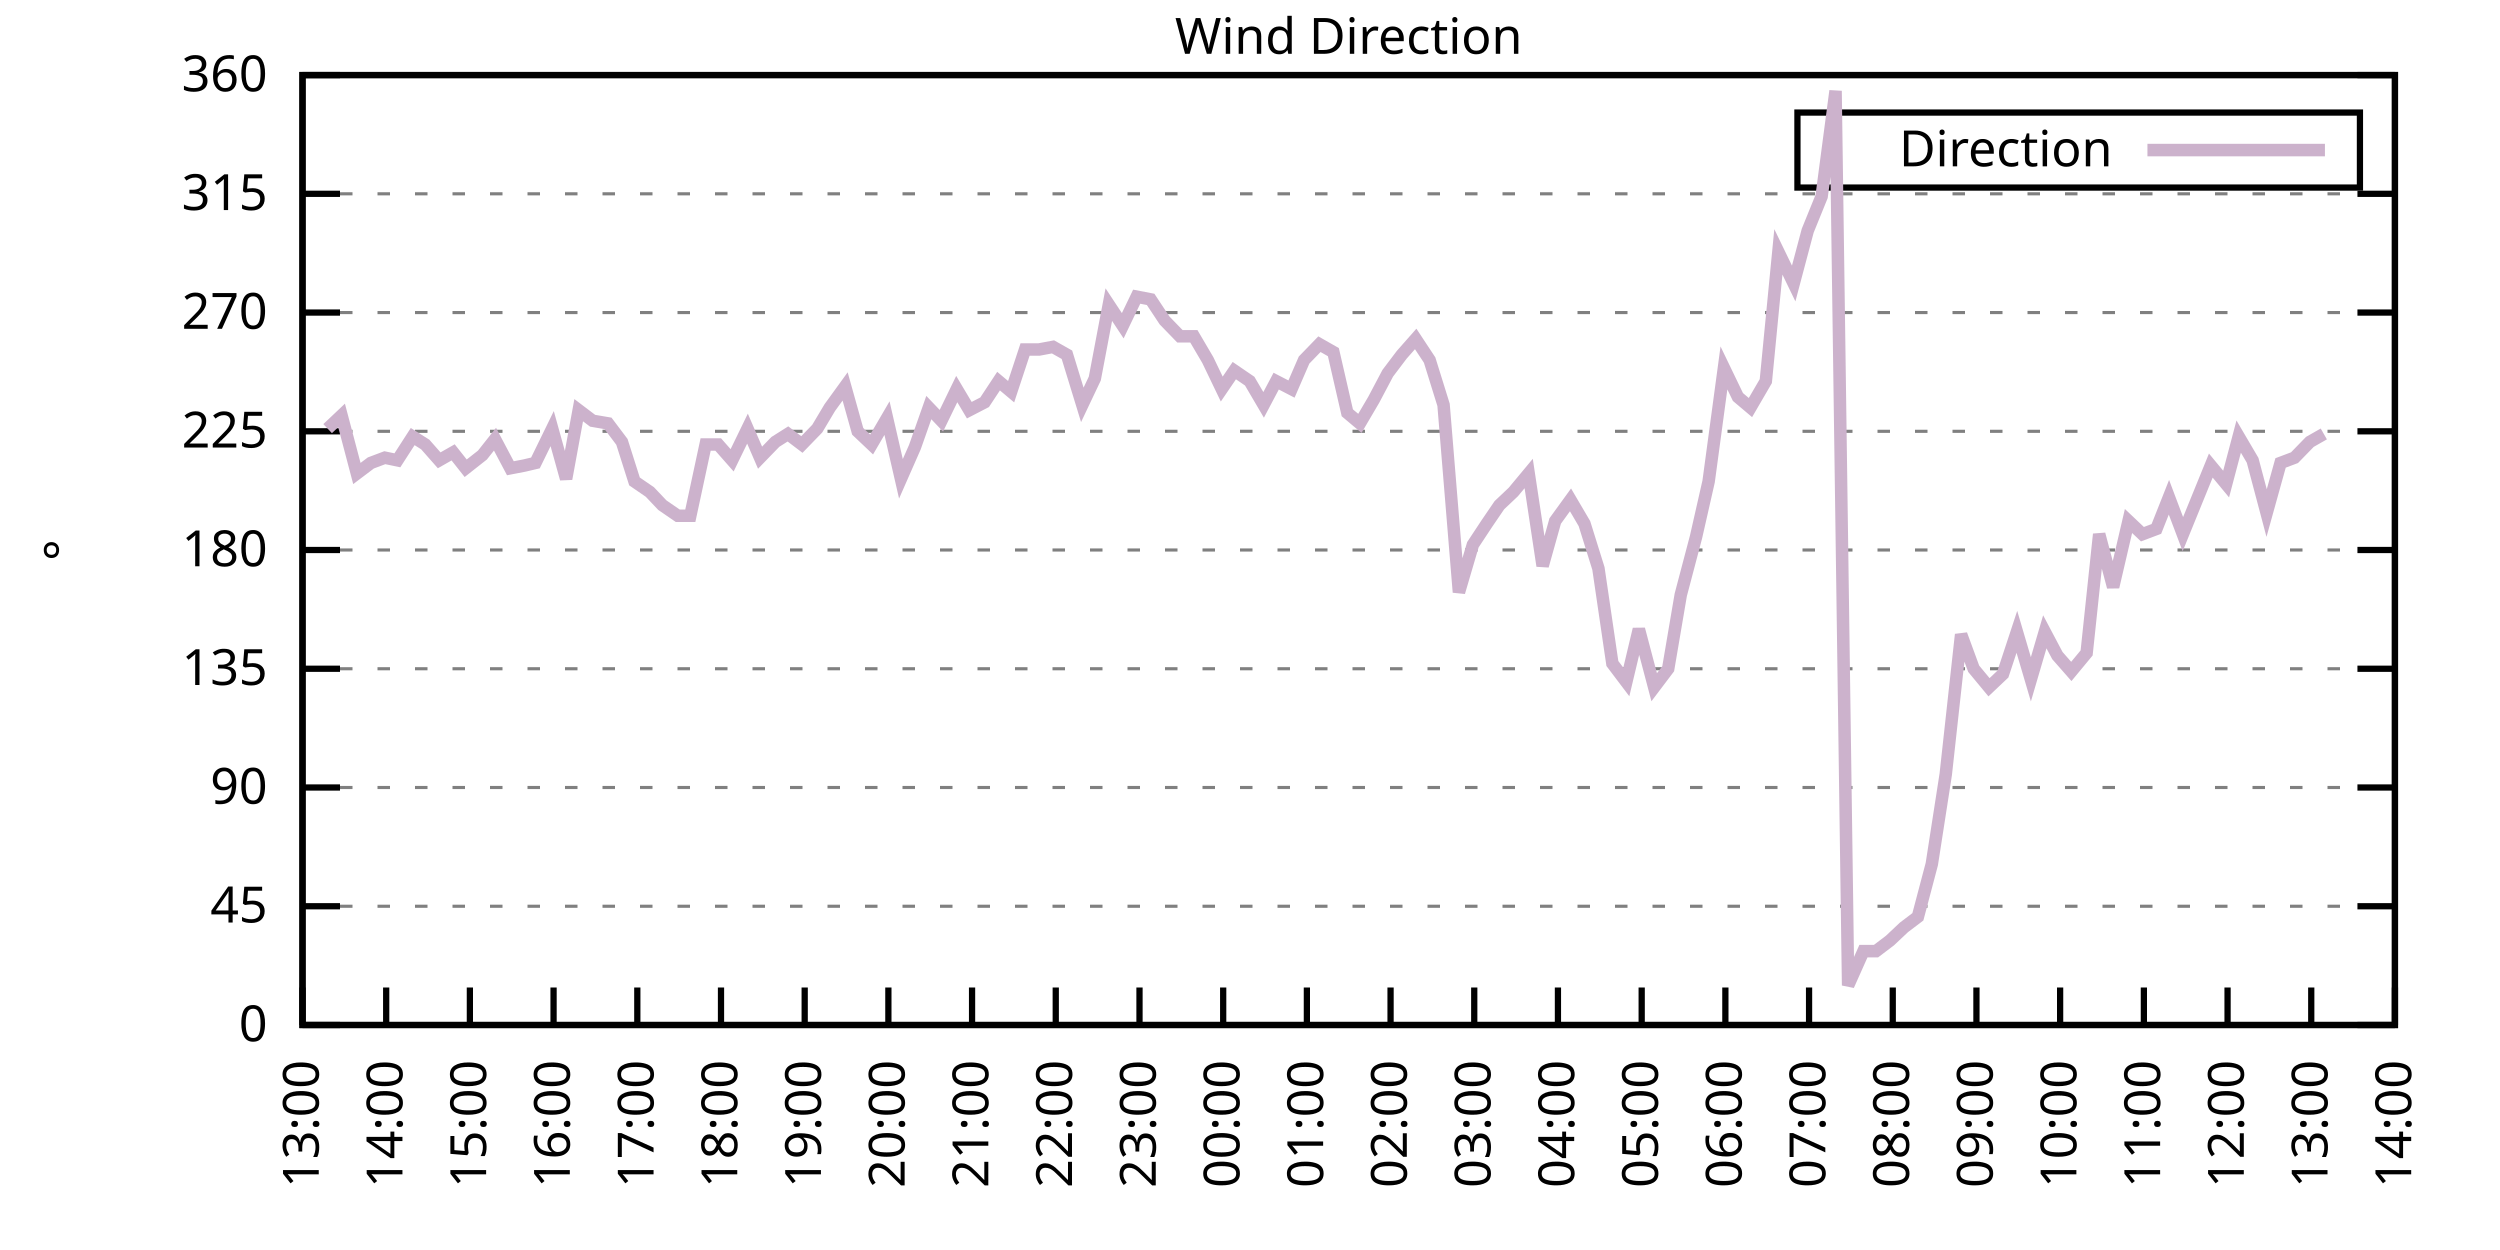
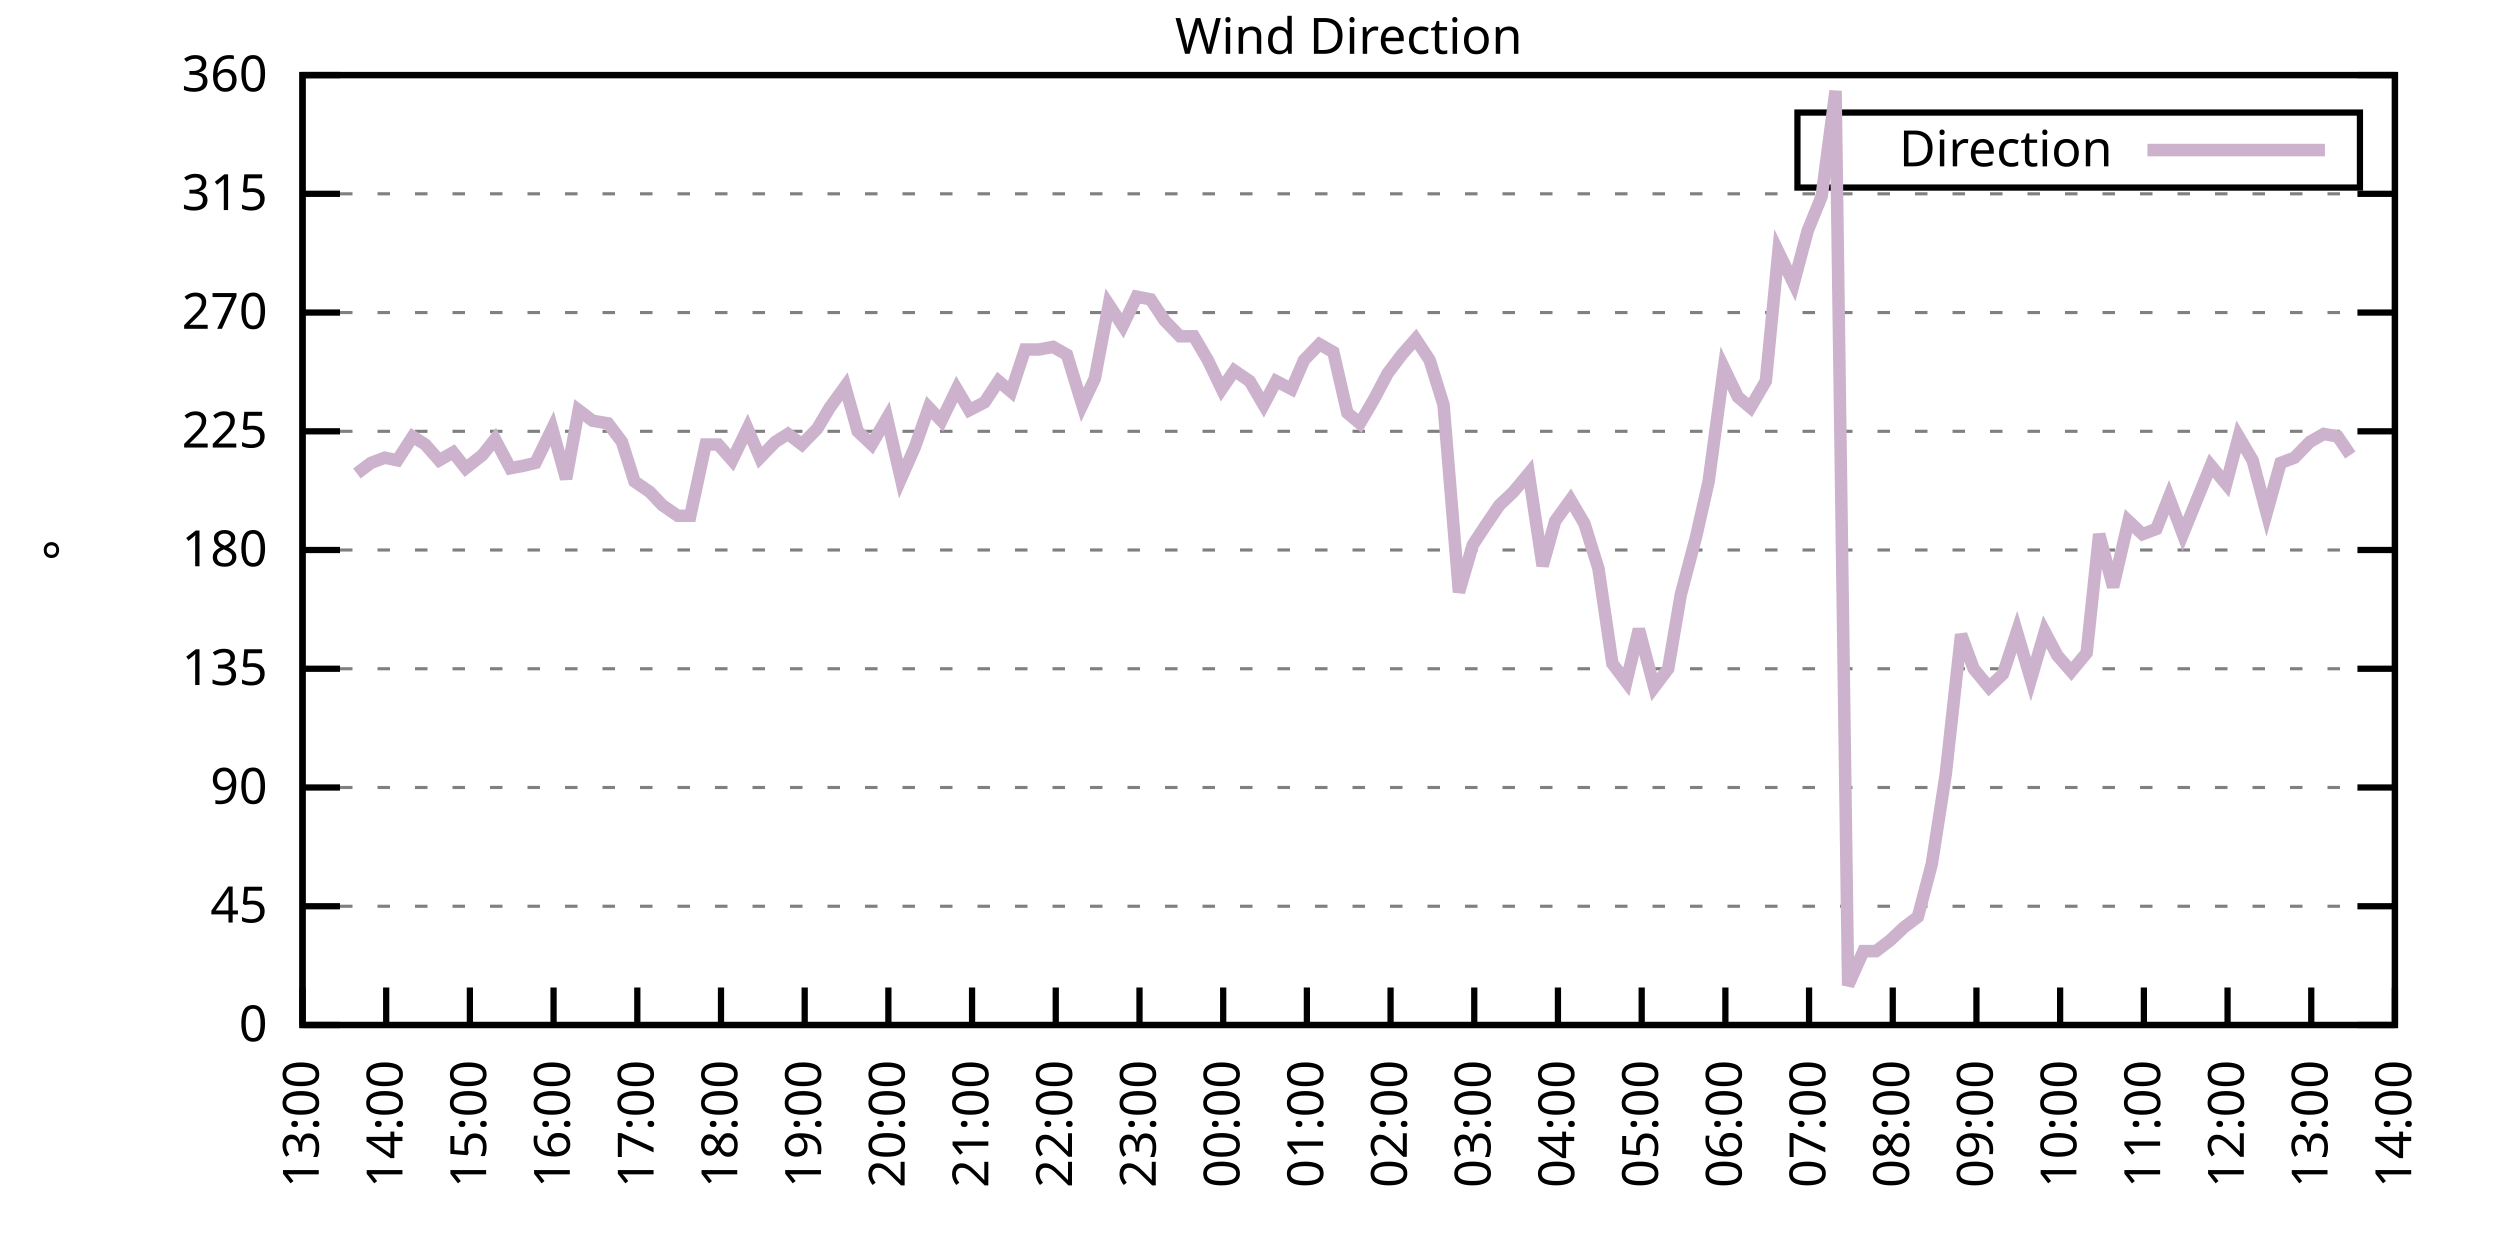
<svg xmlns="http://www.w3.org/2000/svg" xmlns:xlink="http://www.w3.org/1999/xlink" width="400" height="200" viewBox="0 0 400 200">
  <g id="gnuplot_canvas">
    <rect x="0" y="0" width="400" height="200" fill="none" />
    <defs>
      <circle id="gpDot" r="0.5" stroke-width="0.5" stroke="currentColor" />
      <path id="gpPt0" stroke-width="0.333" stroke="currentColor" d="M-1,0 h2 M0,-1 v2" />
      <path id="gpPt1" stroke-width="0.333" stroke="currentColor" d="M-1,-1 L1,1 M1,-1 L-1,1" />
      <path id="gpPt2" stroke-width="0.333" stroke="currentColor" d="M-1,0 L1,0 M0,-1 L0,1 M-1,-1 L1,1 M-1,1 L1,-1" />
      <rect id="gpPt3" stroke-width="0.333" stroke="currentColor" x="-1" y="-1" width="2" height="2" />
      <rect id="gpPt4" stroke-width="0.333" stroke="currentColor" fill="currentColor" x="-1" y="-1" width="2" height="2" />
      <circle id="gpPt5" stroke-width="0.333" stroke="currentColor" cx="0" cy="0" r="1" />
      <use xlink:href="#gpPt5" id="gpPt6" fill="currentColor" stroke="none" />
      <path id="gpPt7" stroke-width="0.333" stroke="currentColor" d="M0,-1.33 L-1.33,0.67 L1.33,0.67 z" />
      <use xlink:href="#gpPt7" id="gpPt8" fill="currentColor" stroke="none" />
      <use xlink:href="#gpPt7" id="gpPt9" stroke="currentColor" transform="rotate(180)" />
      <use xlink:href="#gpPt9" id="gpPt10" fill="currentColor" stroke="none" />
      <use xlink:href="#gpPt3" id="gpPt11" stroke="currentColor" transform="rotate(45)" />
      <use xlink:href="#gpPt11" id="gpPt12" fill="currentColor" stroke="none" />
      <path id="gpPt13" stroke-width="0.333" stroke="currentColor" d="M0,1.330 L1.265,0.411 L0.782,-1.067 L-0.782,-1.076 L-1.265,0.411 z" />
      <use xlink:href="#gpPt13" id="gpPt14" fill="currentColor" stroke="none" />
      <filter id="textbox" filterUnits="objectBoundingBox" x="0" y="0" height="1" width="1">
        <feFlood flood-color="white" flood-opacity="1" result="bgnd" />
        <feComposite in="SourceGraphic" in2="bgnd" operator="atop" />
      </filter>
      <filter id="greybox" filterUnits="objectBoundingBox" x="0" y="0" height="1" width="1">
        <feFlood flood-color="lightgrey" flood-opacity="1" result="grey" />
        <feComposite in="SourceGraphic" in2="grey" operator="atop" />
      </filter>
    </defs>
    <g fill="none" color="white" stroke="currentColor" stroke-width="1.00" stroke-linecap="butt" stroke-linejoin="miter">
</g>
    <g fill="none" color="black" stroke="currentColor" stroke-width="1.00" stroke-linecap="butt" stroke-linejoin="miter">
      <g stroke="none" shape-rendering="crispEdges">
        <polygon fill="rgb(255, 255, 255)" points="48.40,164.00 383.18,164.00 383.18,12.02 48.40,12.02 " />
      </g>
    </g>
    <g fill="none" color="black" stroke="currentColor" stroke-width="1.00" stroke-linecap="butt" stroke-linejoin="miter">
</g>
    <g fill="none" color="black" stroke="black" stroke-width="0.50" stroke-linecap="butt" stroke-linejoin="miter">
</g>
    <g fill="none" color="gray" stroke="currentColor" stroke-width="0.50" stroke-linecap="butt" stroke-linejoin="miter">
      <path stroke="gray" stroke-dasharray="2,4" class="gridline" d="M48.40,164.00 L383.19,164.00  " />
    </g>
    <g fill="none" color="gray" stroke="gray" stroke-width="1.00" stroke-linecap="butt" stroke-linejoin="miter">
</g>
    <g fill="none" color="black" stroke="currentColor" stroke-width="1.00" stroke-linecap="butt" stroke-linejoin="miter">
      <path stroke="black" d="M48.40,164.00 L54.40,164.00 M383.19,164.00 L377.19,164.00  " />
      <g transform="translate(42.80,166.60)" stroke="none" fill="black" font-family="Sans" font-size="8.00" text-anchor="end">
        <text>
          <tspan font-family="Sans"> 0</tspan>
        </text>
      </g>
    </g>
    <g fill="none" color="black" stroke="currentColor" stroke-width="1.00" stroke-linecap="butt" stroke-linejoin="miter">
</g>
    <g fill="none" color="black" stroke="black" stroke-width="0.50" stroke-linecap="butt" stroke-linejoin="miter">
</g>
    <g fill="none" color="gray" stroke="currentColor" stroke-width="0.50" stroke-linecap="butt" stroke-linejoin="miter">
      <path stroke="gray" stroke-dasharray="2,4" class="gridline" d="M48.40,145.00 L383.19,145.00  " />
    </g>
    <g fill="none" color="gray" stroke="gray" stroke-width="1.00" stroke-linecap="butt" stroke-linejoin="miter">
</g>
    <g fill="none" color="black" stroke="currentColor" stroke-width="1.00" stroke-linecap="butt" stroke-linejoin="miter">
      <path stroke="black" d="M48.40,145.00 L54.40,145.00 M383.19,145.00 L377.19,145.00  " />
      <g transform="translate(42.80,147.60)" stroke="none" fill="black" font-family="Sans" font-size="8.00" text-anchor="end">
        <text>
          <tspan font-family="Sans"> 45</tspan>
        </text>
      </g>
    </g>
    <g fill="none" color="black" stroke="currentColor" stroke-width="1.00" stroke-linecap="butt" stroke-linejoin="miter">
</g>
    <g fill="none" color="black" stroke="black" stroke-width="0.50" stroke-linecap="butt" stroke-linejoin="miter">
</g>
    <g fill="none" color="gray" stroke="currentColor" stroke-width="0.50" stroke-linecap="butt" stroke-linejoin="miter">
      <path stroke="gray" stroke-dasharray="2,4" class="gridline" d="M48.40,126.00 L383.19,126.00  " />
    </g>
    <g fill="none" color="gray" stroke="gray" stroke-width="1.00" stroke-linecap="butt" stroke-linejoin="miter">
</g>
    <g fill="none" color="black" stroke="currentColor" stroke-width="1.00" stroke-linecap="butt" stroke-linejoin="miter">
      <path stroke="black" d="M48.40,126.00 L54.40,126.00 M383.19,126.00 L377.19,126.00  " />
      <g transform="translate(42.80,128.60)" stroke="none" fill="black" font-family="Sans" font-size="8.00" text-anchor="end">
        <text>
          <tspan font-family="Sans"> 90</tspan>
        </text>
      </g>
    </g>
    <g fill="none" color="black" stroke="currentColor" stroke-width="1.00" stroke-linecap="butt" stroke-linejoin="miter">
</g>
    <g fill="none" color="black" stroke="black" stroke-width="0.50" stroke-linecap="butt" stroke-linejoin="miter">
</g>
    <g fill="none" color="gray" stroke="currentColor" stroke-width="0.50" stroke-linecap="butt" stroke-linejoin="miter">
      <path stroke="gray" stroke-dasharray="2,4" class="gridline" d="M48.40,107.00 L383.19,107.00  " />
    </g>
    <g fill="none" color="gray" stroke="gray" stroke-width="1.00" stroke-linecap="butt" stroke-linejoin="miter">
</g>
    <g fill="none" color="black" stroke="currentColor" stroke-width="1.00" stroke-linecap="butt" stroke-linejoin="miter">
      <path stroke="black" d="M48.40,107.00 L54.40,107.00 M383.19,107.00 L377.19,107.00  " />
      <g transform="translate(42.80,109.60)" stroke="none" fill="black" font-family="Sans" font-size="8.00" text-anchor="end">
        <text>
          <tspan font-family="Sans"> 135</tspan>
        </text>
      </g>
    </g>
    <g fill="none" color="black" stroke="currentColor" stroke-width="1.00" stroke-linecap="butt" stroke-linejoin="miter">
</g>
    <g fill="none" color="black" stroke="black" stroke-width="0.50" stroke-linecap="butt" stroke-linejoin="miter">
</g>
    <g fill="none" color="gray" stroke="currentColor" stroke-width="0.50" stroke-linecap="butt" stroke-linejoin="miter">
      <path stroke="gray" stroke-dasharray="2,4" class="gridline" d="M48.40,88.00 L383.19,88.00  " />
    </g>
    <g fill="none" color="gray" stroke="gray" stroke-width="1.00" stroke-linecap="butt" stroke-linejoin="miter">
</g>
    <g fill="none" color="black" stroke="currentColor" stroke-width="1.00" stroke-linecap="butt" stroke-linejoin="miter">
      <path stroke="black" d="M48.40,88.00 L54.40,88.00 M383.19,88.00 L377.19,88.00  " />
      <g transform="translate(42.80,90.60)" stroke="none" fill="black" font-family="Sans" font-size="8.00" text-anchor="end">
        <text>
          <tspan font-family="Sans"> 180</tspan>
        </text>
      </g>
    </g>
    <g fill="none" color="black" stroke="currentColor" stroke-width="1.00" stroke-linecap="butt" stroke-linejoin="miter">
</g>
    <g fill="none" color="black" stroke="black" stroke-width="0.50" stroke-linecap="butt" stroke-linejoin="miter">
</g>
    <g fill="none" color="gray" stroke="currentColor" stroke-width="0.50" stroke-linecap="butt" stroke-linejoin="miter">
      <path stroke="gray" stroke-dasharray="2,4" class="gridline" d="M48.40,69.01 L383.19,69.01  " />
    </g>
    <g fill="none" color="gray" stroke="gray" stroke-width="1.00" stroke-linecap="butt" stroke-linejoin="miter">
</g>
    <g fill="none" color="black" stroke="currentColor" stroke-width="1.00" stroke-linecap="butt" stroke-linejoin="miter">
      <path stroke="black" d="M48.40,69.01 L54.40,69.01 M383.19,69.01 L377.19,69.01  " />
      <g transform="translate(42.80,71.61)" stroke="none" fill="black" font-family="Sans" font-size="8.00" text-anchor="end">
        <text>
          <tspan font-family="Sans"> 225</tspan>
        </text>
      </g>
    </g>
    <g fill="none" color="black" stroke="currentColor" stroke-width="1.00" stroke-linecap="butt" stroke-linejoin="miter">
</g>
    <g fill="none" color="black" stroke="black" stroke-width="0.50" stroke-linecap="butt" stroke-linejoin="miter">
</g>
    <g fill="none" color="gray" stroke="currentColor" stroke-width="0.50" stroke-linecap="butt" stroke-linejoin="miter">
      <path stroke="gray" stroke-dasharray="2,4" class="gridline" d="M48.40,50.01 L383.19,50.01  " />
    </g>
    <g fill="none" color="gray" stroke="gray" stroke-width="1.00" stroke-linecap="butt" stroke-linejoin="miter">
</g>
    <g fill="none" color="black" stroke="currentColor" stroke-width="1.00" stroke-linecap="butt" stroke-linejoin="miter">
      <path stroke="black" d="M48.40,50.01 L54.40,50.01 M383.19,50.01 L377.19,50.01  " />
      <g transform="translate(42.80,52.61)" stroke="none" fill="black" font-family="Sans" font-size="8.00" text-anchor="end">
        <text>
          <tspan font-family="Sans"> 270</tspan>
        </text>
      </g>
    </g>
    <g fill="none" color="black" stroke="currentColor" stroke-width="1.00" stroke-linecap="butt" stroke-linejoin="miter">
</g>
    <g fill="none" color="black" stroke="black" stroke-width="0.50" stroke-linecap="butt" stroke-linejoin="miter">
</g>
    <g fill="none" color="gray" stroke="currentColor" stroke-width="0.50" stroke-linecap="butt" stroke-linejoin="miter">
      <path stroke="gray" stroke-dasharray="2,4" class="gridline" d="M48.40,31.01 L383.19,31.01  " />
    </g>
    <g fill="none" color="gray" stroke="gray" stroke-width="1.00" stroke-linecap="butt" stroke-linejoin="miter">
</g>
    <g fill="none" color="black" stroke="currentColor" stroke-width="1.00" stroke-linecap="butt" stroke-linejoin="miter">
      <path stroke="black" d="M48.40,31.01 L54.40,31.01 M383.19,31.01 L377.19,31.01  " />
      <g transform="translate(42.80,33.61)" stroke="none" fill="black" font-family="Sans" font-size="8.00" text-anchor="end">
        <text>
          <tspan font-family="Sans"> 315</tspan>
        </text>
      </g>
    </g>
    <g fill="none" color="black" stroke="currentColor" stroke-width="1.00" stroke-linecap="butt" stroke-linejoin="miter">
</g>
    <g fill="none" color="black" stroke="black" stroke-width="0.50" stroke-linecap="butt" stroke-linejoin="miter">
</g>
    <g fill="none" color="gray" stroke="currentColor" stroke-width="0.50" stroke-linecap="butt" stroke-linejoin="miter">
      <path stroke="gray" stroke-dasharray="2,4" class="gridline" d="M48.40,12.01 L383.19,12.01  " />
    </g>
    <g fill="none" color="gray" stroke="gray" stroke-width="1.00" stroke-linecap="butt" stroke-linejoin="miter">
</g>
    <g fill="none" color="black" stroke="currentColor" stroke-width="1.00" stroke-linecap="butt" stroke-linejoin="miter">
      <path stroke="black" d="M48.40,12.01 L54.40,12.01 M383.19,12.01 L377.19,12.01  " />
      <g transform="translate(42.80,14.61)" stroke="none" fill="black" font-family="Sans" font-size="8.00" text-anchor="end">
        <text>
          <tspan font-family="Sans"> 360</tspan>
        </text>
      </g>
    </g>
    <g fill="none" color="black" stroke="currentColor" stroke-width="1.00" stroke-linecap="butt" stroke-linejoin="miter">
      <path stroke="black" d="M48.40,164.00 L48.40,158.00  " />
      <g transform="translate(51.00,169.60) rotate(270.00)" stroke="none" fill="black" font-family="Sans" font-size="8.00" text-anchor="end">
        <text>
          <tspan font-family="Sans">13:00</tspan>
        </text>
      </g>
    </g>
    <g fill="none" color="black" stroke="currentColor" stroke-width="1.00" stroke-linecap="butt" stroke-linejoin="miter">
      <path stroke="black" d="M61.79,164.00 L61.79,158.00  " />
      <g transform="translate(64.39,169.60) rotate(270.00)" stroke="none" fill="black" font-family="Sans" font-size="8.00" text-anchor="end">
        <text>
          <tspan font-family="Sans">14:00</tspan>
        </text>
      </g>
    </g>
    <g fill="none" color="black" stroke="currentColor" stroke-width="1.00" stroke-linecap="butt" stroke-linejoin="miter">
      <path stroke="black" d="M75.18,164.00 L75.18,158.00  " />
      <g transform="translate(77.78,169.60) rotate(270.00)" stroke="none" fill="black" font-family="Sans" font-size="8.00" text-anchor="end">
        <text>
          <tspan font-family="Sans">15:00</tspan>
        </text>
      </g>
    </g>
    <g fill="none" color="black" stroke="currentColor" stroke-width="1.00" stroke-linecap="butt" stroke-linejoin="miter">
      <path stroke="black" d="M88.57,164.00 L88.57,158.00  " />
      <g transform="translate(91.17,169.60) rotate(270.00)" stroke="none" fill="black" font-family="Sans" font-size="8.00" text-anchor="end">
        <text>
          <tspan font-family="Sans">16:00</tspan>
        </text>
      </g>
    </g>
    <g fill="none" color="black" stroke="currentColor" stroke-width="1.00" stroke-linecap="butt" stroke-linejoin="miter">
      <path stroke="black" d="M101.97,164.00 L101.97,158.00  " />
      <g transform="translate(104.57,169.60) rotate(270.00)" stroke="none" fill="black" font-family="Sans" font-size="8.00" text-anchor="end">
        <text>
          <tspan font-family="Sans">17:00</tspan>
        </text>
      </g>
    </g>
    <g fill="none" color="black" stroke="currentColor" stroke-width="1.00" stroke-linecap="butt" stroke-linejoin="miter">
      <path stroke="black" d="M115.36,164.00 L115.36,158.00  " />
      <g transform="translate(117.96,169.60) rotate(270.00)" stroke="none" fill="black" font-family="Sans" font-size="8.00" text-anchor="end">
        <text>
          <tspan font-family="Sans">18:00</tspan>
        </text>
      </g>
    </g>
    <g fill="none" color="black" stroke="currentColor" stroke-width="1.00" stroke-linecap="butt" stroke-linejoin="miter">
      <path stroke="black" d="M128.75,164.00 L128.75,158.00  " />
      <g transform="translate(131.35,169.60) rotate(270.00)" stroke="none" fill="black" font-family="Sans" font-size="8.00" text-anchor="end">
        <text>
          <tspan font-family="Sans">19:00</tspan>
        </text>
      </g>
    </g>
    <g fill="none" color="black" stroke="currentColor" stroke-width="1.00" stroke-linecap="butt" stroke-linejoin="miter">
      <path stroke="black" d="M142.14,164.00 L142.14,158.00  " />
      <g transform="translate(144.74,169.60) rotate(270.00)" stroke="none" fill="black" font-family="Sans" font-size="8.00" text-anchor="end">
        <text>
          <tspan font-family="Sans">20:00</tspan>
        </text>
      </g>
    </g>
    <g fill="none" color="black" stroke="currentColor" stroke-width="1.00" stroke-linecap="butt" stroke-linejoin="miter">
      <path stroke="black" d="M155.53,164.00 L155.53,158.00  " />
      <g transform="translate(158.13,169.60) rotate(270.00)" stroke="none" fill="black" font-family="Sans" font-size="8.00" text-anchor="end">
        <text>
          <tspan font-family="Sans">21:00</tspan>
        </text>
      </g>
    </g>
    <g fill="none" color="black" stroke="currentColor" stroke-width="1.00" stroke-linecap="butt" stroke-linejoin="miter">
      <path stroke="black" d="M168.92,164.00 L168.92,158.00  " />
      <g transform="translate(171.52,169.60) rotate(270.00)" stroke="none" fill="black" font-family="Sans" font-size="8.00" text-anchor="end">
        <text>
          <tspan font-family="Sans">22:00</tspan>
        </text>
      </g>
    </g>
    <g fill="none" color="black" stroke="currentColor" stroke-width="1.00" stroke-linecap="butt" stroke-linejoin="miter">
      <path stroke="black" d="M182.32,164.00 L182.32,158.00  " />
      <g transform="translate(184.92,169.60) rotate(270.00)" stroke="none" fill="black" font-family="Sans" font-size="8.00" text-anchor="end">
        <text>
          <tspan font-family="Sans">23:00</tspan>
        </text>
      </g>
    </g>
    <g fill="none" color="black" stroke="currentColor" stroke-width="1.00" stroke-linecap="butt" stroke-linejoin="miter">
      <path stroke="black" d="M195.71,164.00 L195.71,158.00  " />
      <g transform="translate(198.31,169.60) rotate(270.00)" stroke="none" fill="black" font-family="Sans" font-size="8.00" text-anchor="end">
        <text>
          <tspan font-family="Sans">00:00</tspan>
        </text>
      </g>
    </g>
    <g fill="none" color="black" stroke="currentColor" stroke-width="1.00" stroke-linecap="butt" stroke-linejoin="miter">
      <path stroke="black" d="M209.10,164.00 L209.10,158.00  " />
      <g transform="translate(211.70,169.60) rotate(270.00)" stroke="none" fill="black" font-family="Sans" font-size="8.00" text-anchor="end">
        <text>
          <tspan font-family="Sans">01:00</tspan>
        </text>
      </g>
    </g>
    <g fill="none" color="black" stroke="currentColor" stroke-width="1.00" stroke-linecap="butt" stroke-linejoin="miter">
      <path stroke="black" d="M222.49,164.00 L222.49,158.00  " />
      <g transform="translate(225.09,169.60) rotate(270.00)" stroke="none" fill="black" font-family="Sans" font-size="8.00" text-anchor="end">
        <text>
          <tspan font-family="Sans">02:00</tspan>
        </text>
      </g>
    </g>
    <g fill="none" color="black" stroke="currentColor" stroke-width="1.00" stroke-linecap="butt" stroke-linejoin="miter">
      <path stroke="black" d="M235.88,164.00 L235.88,158.00  " />
      <g transform="translate(238.48,169.60) rotate(270.00)" stroke="none" fill="black" font-family="Sans" font-size="8.00" text-anchor="end">
        <text>
          <tspan font-family="Sans">03:00</tspan>
        </text>
      </g>
    </g>
    <g fill="none" color="black" stroke="currentColor" stroke-width="1.00" stroke-linecap="butt" stroke-linejoin="miter">
      <path stroke="black" d="M249.27,164.00 L249.27,158.00  " />
      <g transform="translate(251.87,169.60) rotate(270.00)" stroke="none" fill="black" font-family="Sans" font-size="8.00" text-anchor="end">
        <text>
          <tspan font-family="Sans">04:00</tspan>
        </text>
      </g>
    </g>
    <g fill="none" color="black" stroke="currentColor" stroke-width="1.00" stroke-linecap="butt" stroke-linejoin="miter">
      <path stroke="black" d="M262.67,164.00 L262.67,158.00  " />
      <g transform="translate(265.27,169.60) rotate(270.00)" stroke="none" fill="black" font-family="Sans" font-size="8.00" text-anchor="end">
        <text>
          <tspan font-family="Sans">05:00</tspan>
        </text>
      </g>
    </g>
    <g fill="none" color="black" stroke="currentColor" stroke-width="1.00" stroke-linecap="butt" stroke-linejoin="miter">
      <path stroke="black" d="M276.06,164.00 L276.06,158.00  " />
      <g transform="translate(278.66,169.60) rotate(270.00)" stroke="none" fill="black" font-family="Sans" font-size="8.00" text-anchor="end">
        <text>
          <tspan font-family="Sans">06:00</tspan>
        </text>
      </g>
    </g>
    <g fill="none" color="black" stroke="currentColor" stroke-width="1.00" stroke-linecap="butt" stroke-linejoin="miter">
      <path stroke="black" d="M289.45,164.00 L289.45,158.00  " />
      <g transform="translate(292.05,169.60) rotate(270.00)" stroke="none" fill="black" font-family="Sans" font-size="8.00" text-anchor="end">
        <text>
          <tspan font-family="Sans">07:00</tspan>
        </text>
      </g>
    </g>
    <g fill="none" color="black" stroke="currentColor" stroke-width="1.00" stroke-linecap="butt" stroke-linejoin="miter">
      <path stroke="black" d="M302.84,164.00 L302.84,158.00  " />
      <g transform="translate(305.44,169.60) rotate(270.00)" stroke="none" fill="black" font-family="Sans" font-size="8.00" text-anchor="end">
        <text>
          <tspan font-family="Sans">08:00</tspan>
        </text>
      </g>
    </g>
    <g fill="none" color="black" stroke="currentColor" stroke-width="1.00" stroke-linecap="butt" stroke-linejoin="miter">
      <path stroke="black" d="M316.23,164.00 L316.23,158.00  " />
      <g transform="translate(318.83,169.60) rotate(270.00)" stroke="none" fill="black" font-family="Sans" font-size="8.00" text-anchor="end">
        <text>
          <tspan font-family="Sans">09:00</tspan>
        </text>
      </g>
    </g>
    <g fill="none" color="black" stroke="currentColor" stroke-width="1.00" stroke-linecap="butt" stroke-linejoin="miter">
      <path stroke="black" d="M329.62,164.00 L329.62,158.00  " />
      <g transform="translate(332.22,169.60) rotate(270.00)" stroke="none" fill="black" font-family="Sans" font-size="8.00" text-anchor="end">
        <text>
          <tspan font-family="Sans">10:00</tspan>
        </text>
      </g>
    </g>
    <g fill="none" color="black" stroke="currentColor" stroke-width="1.00" stroke-linecap="butt" stroke-linejoin="miter">
      <path stroke="black" d="M343.02,164.00 L343.02,158.00  " />
      <g transform="translate(345.62,169.60) rotate(270.00)" stroke="none" fill="black" font-family="Sans" font-size="8.00" text-anchor="end">
        <text>
          <tspan font-family="Sans">11:00</tspan>
        </text>
      </g>
    </g>
    <g fill="none" color="black" stroke="currentColor" stroke-width="1.00" stroke-linecap="butt" stroke-linejoin="miter">
      <path stroke="black" d="M356.41,164.00 L356.41,158.00  " />
      <g transform="translate(359.01,169.60) rotate(270.00)" stroke="none" fill="black" font-family="Sans" font-size="8.00" text-anchor="end">
        <text>
          <tspan font-family="Sans">12:00</tspan>
        </text>
      </g>
    </g>
    <g fill="none" color="black" stroke="currentColor" stroke-width="1.00" stroke-linecap="butt" stroke-linejoin="miter">
      <path stroke="black" d="M369.80,164.00 L369.80,158.00  " />
      <g transform="translate(372.40,169.60) rotate(270.00)" stroke="none" fill="black" font-family="Sans" font-size="8.00" text-anchor="end">
        <text>
          <tspan font-family="Sans">13:00</tspan>
        </text>
      </g>
    </g>
    <g fill="none" color="black" stroke="currentColor" stroke-width="1.00" stroke-linecap="butt" stroke-linejoin="miter">
      <path stroke="black" d="M383.19,164.00 L383.19,158.00  " />
      <g transform="translate(385.79,169.60) rotate(270.00)" stroke="none" fill="black" font-family="Sans" font-size="8.00" text-anchor="end">
        <text>
          <tspan font-family="Sans">14:00</tspan>
        </text>
      </g>
    </g>
    <g fill="none" color="black" stroke="currentColor" stroke-width="1.00" stroke-linecap="butt" stroke-linejoin="miter">
</g>
    <g fill="none" color="black" stroke="currentColor" stroke-width="1.00" stroke-linecap="butt" stroke-linejoin="miter">
      <path stroke="black" d="M48.40,12.01 L48.40,164.00 L383.19,164.00 L383.19,12.01 L48.40,12.01 Z  " />
    </g>
    <g fill="none" color="black" stroke="currentColor" stroke-width="1.00" stroke-linecap="butt" stroke-linejoin="miter">
</g>
    <g fill="none" color="black" stroke="currentColor" stroke-width="1.00" stroke-linecap="butt" stroke-linejoin="miter">
      <path stroke="black" d="M287.59,30.01 L287.59,18.01 L377.59,18.01 L377.59,30.01 L287.59,30.01 Z  " />
    </g>
    <g id="Wind_direction_plot_1">
      <g fill="none" color="white" stroke="black" stroke-width="2.00" stroke-linecap="butt" stroke-linejoin="miter">
</g>
      <g fill="none" color="black" stroke="currentColor" stroke-width="2.00" stroke-linecap="butt" stroke-linejoin="miter">
        <g transform="translate(337.99,26.61)" stroke="none" fill="black" font-family="Sans" font-size="8.00" text-anchor="end">
          <text>
            <tspan font-family="Sans">Direction</tspan>
          </text>
        </g>
      </g>
      <g fill="none" color="black" stroke="currentColor" stroke-width="2.00" stroke-linecap="butt" stroke-linejoin="miter">
-         <path stroke="rgb(204, 178, 204)" d="M343.59,24.01 L371.99,24.01 M52.42,68.58 L54.65,66.47 L57.10,75.76 L59.34,74.07 L61.57,73.23 L63.58,73.65   L66.03,69.85 L68.04,71.12 L70.27,73.65 L72.50,72.38 L74.51,74.92 L77.19,72.81 L79.20,70.27 L81.66,74.92   L83.89,74.49 L85.67,74.07 L88.35,68.58 L90.58,76.61 L92.59,65.63 L94.82,67.32 L97.28,67.74 L99.51,70.70   L101.52,77.03 L103.98,78.72 L105.98,80.83 L108.44,82.52 L110.45,82.52 L112.90,71.12 L114.91,71.12 L117.14,73.65   L119.60,68.58 L121.61,73.23 L124.06,70.70 L126.07,69.43 L128.30,71.12 L130.76,68.58 L132.77,65.21 L135.22,61.83   L137.23,69.01 L139.46,71.12 L141.92,66.90 L144.15,76.61 L146.38,71.54 L148.61,65.21 L150.62,67.32 L153.08,62.25   L155.09,65.63 L157.54,64.36 L159.77,60.98 L161.78,62.67 L164.01,55.92 L166.25,55.92 L168.48,55.50 L170.71,56.76   L173.17,64.78 L175.17,60.56 L177.41,48.74 L179.64,52.12 L181.87,47.47 L184.10,47.90 L186.33,51.27 L188.79,53.81   L191.02,53.81 L193.25,57.61 L195.48,62.25 L197.49,59.30 L199.95,60.98 L202.18,64.78 L204.19,60.98 L206.64,62.25   L208.65,57.61 L211.11,55.07 L213.34,56.34 L215.57,66.05 L217.58,67.74 L219.81,63.94 L222.04,59.72 L224.28,56.76   L226.51,54.23 L228.74,57.61 L230.97,64.78 L233.43,94.76 L235.66,87.16 L237.89,83.78 L239.90,80.83 L242.13,78.72   L244.59,75.76 L246.82,90.54 L248.83,83.36 L251.28,79.98 L253.51,83.78 L255.75,90.96 L257.98,106.16 L260.21,109.11   L262.22,100.67 L264.67,109.96 L266.91,107.00 L268.92,95.18 L271.37,85.89 L273.38,77.03 L275.83,58.87 L278.07,63.52   L280.07,65.21 L282.53,60.98 L284.54,40.30 L286.99,45.36 L289.23,36.92 L291.46,31.43 L293.69,14.54 L295.70,157.67   L298.15,152.18 L300.16,152.18 L302.39,150.49 L304.63,148.38 L306.86,146.69 L309.09,138.25 L311.32,123.89 L313.78,101.52   L315.79,107.00 L318.24,109.96 L320.47,107.85 L322.70,101.09 L324.94,108.69 L327.17,101.09 L329.18,104.89 L331.41,107.43   L333.86,104.47 L335.87,85.47 L338.10,93.92 L340.56,83.36 L342.79,85.47 L345.02,84.63 L347.03,79.56 L349.26,85.47   L353.73,74.49 L356.18,77.45 L358.19,69.85 L360.42,73.65 L362.66,82.09 L364.89,74.07 L367.12,73.23 L369.58,70.70   L371.81,69.43  " />
+         <path stroke="rgb(204, 178, 204)" d="M343.59,24.01 L371.99,24.01 M57.10,75.76 L59.34,74.07 L61.57,73.23 L63.58,73.65 L66.03,69.85 L68.04,71.12   L70.27,73.65 L72.50,72.38 L74.51,74.92 L77.19,72.81 L79.20,70.27 L81.66,74.92 L83.89,74.49 L85.67,74.07   L88.35,68.58 L90.58,76.61 L92.59,65.63 L94.82,67.32 L97.28,67.74 L99.51,70.70 L101.52,77.03 L103.98,78.72   L105.98,80.83 L108.44,82.52 L110.45,82.52 L112.90,71.12 L114.91,71.12 L117.14,73.65 L119.60,68.58 L121.61,73.23   L124.06,70.70 L126.07,69.43 L128.30,71.12 L130.76,68.58 L132.77,65.21 L135.22,61.83 L137.23,69.01 L139.46,71.12   L141.92,66.90 L144.15,76.61 L146.38,71.54 L148.61,65.21 L150.62,67.32 L153.08,62.25 L155.09,65.63 L157.54,64.36   L159.77,60.98 L161.78,62.67 L164.01,55.92 L166.25,55.92 L168.48,55.50 L170.71,56.76 L173.17,64.78 L175.17,60.56   L177.41,48.74 L179.64,52.12 L181.87,47.47 L184.10,47.90 L186.33,51.27 L188.79,53.81 L191.02,53.81 L193.25,57.61   L195.48,62.25 L197.49,59.30 L199.95,60.98 L202.18,64.78 L204.19,60.98 L206.64,62.25 L208.65,57.61 L211.11,55.07   L213.34,56.34 L215.57,66.05 L217.58,67.74 L219.81,63.94 L222.04,59.72 L224.28,56.76 L226.51,54.23 L228.74,57.61   L230.97,64.78 L233.43,94.76 L235.66,87.16 L237.89,83.78 L239.90,80.83 L242.13,78.72 L244.59,75.76 L246.82,90.54   L248.83,83.36 L251.28,79.98 L253.51,83.78 L255.75,90.96 L257.98,106.16 L260.21,109.11 L262.22,100.67 L264.67,109.96   L266.91,107.00 L268.92,95.18 L271.37,85.89 L273.38,77.03 L275.83,58.87 L278.07,63.52 L280.07,65.21 L282.53,60.98   L284.54,40.30 L286.99,45.36 L289.23,36.92 L291.46,31.43 L293.69,14.54 L295.70,157.67 L298.15,152.18 L300.16,152.18   L302.39,150.49 L304.63,148.38 L306.86,146.69 L309.09,138.25 L311.32,123.89 L313.78,101.52 L315.79,107.00 L318.24,109.96   L320.47,107.85 L322.70,101.09 L324.94,108.69 L327.17,101.09 L329.18,104.89 L331.41,107.43 L333.86,104.47 L335.87,85.47   L338.10,93.92 L340.56,83.36 L342.79,85.47 L345.02,84.63 L347.03,79.56 L349.26,85.47 L353.73,74.49 L356.18,77.45   L358.19,69.85 L360.42,73.65 L362.66,82.09 L364.89,74.07 L367.12,73.23 L369.58,70.70 L371.81,69.43 L374.04,69.85   L376.05,72.81  " />
      </g>
    </g>
    <g fill="none" color="black" stroke="currentColor" stroke-width="2.00" stroke-linecap="butt" stroke-linejoin="miter">
</g>
    <g fill="none" color="black" stroke="black" stroke-width="1.00" stroke-linecap="butt" stroke-linejoin="miter">
</g>
    <g fill="none" color="black" stroke="currentColor" stroke-width="1.00" stroke-linecap="butt" stroke-linejoin="miter">
      <path stroke="black" d="M48.40,12.01 L48.40,164.00 L383.19,164.00 L383.19,12.01 L48.40,12.01 Z  " />
      <g transform="translate(12.80,88.01) rotate(270.00)" stroke="none" fill="black" font-family="Sans" font-size="8.00" text-anchor="middle">
        <text>
          <tspan font-family="Sans">°</tspan>
        </text>
      </g>
    </g>
    <g fill="none" color="black" stroke="currentColor" stroke-width="1.00" stroke-linecap="butt" stroke-linejoin="miter">
</g>
    <g fill="none" color="black" stroke="currentColor" stroke-width="1.00" stroke-linecap="butt" stroke-linejoin="miter">
      <g transform="translate(215.79,8.61)" stroke="none" fill="black" font-family="Sans" font-size="8.00" text-anchor="middle">
        <text>
          <tspan font-family="Sans">Wind Direction</tspan>
        </text>
      </g>
    </g>
    <g fill="none" color="black" stroke="currentColor" stroke-width="1.00" stroke-linecap="butt" stroke-linejoin="miter">
</g>
  </g>
</svg>
